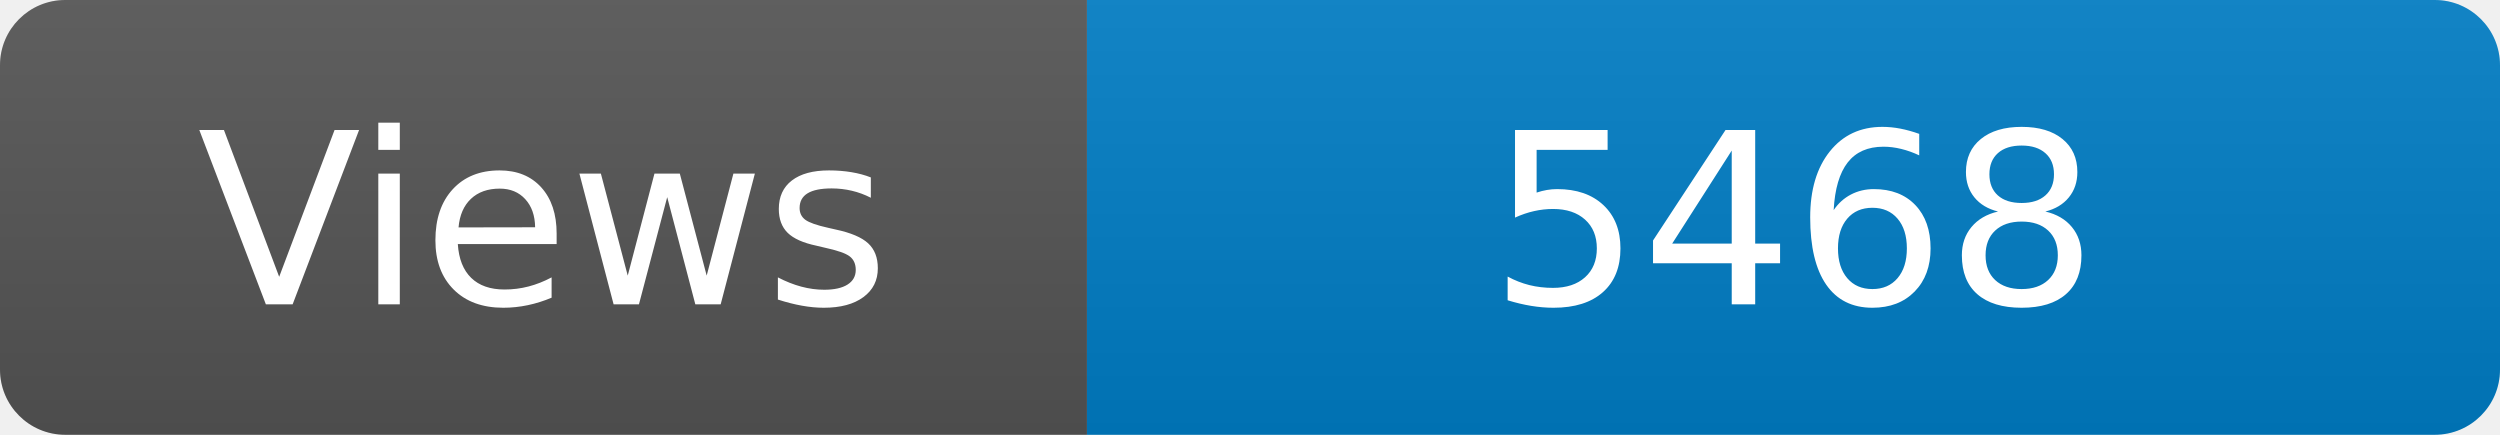
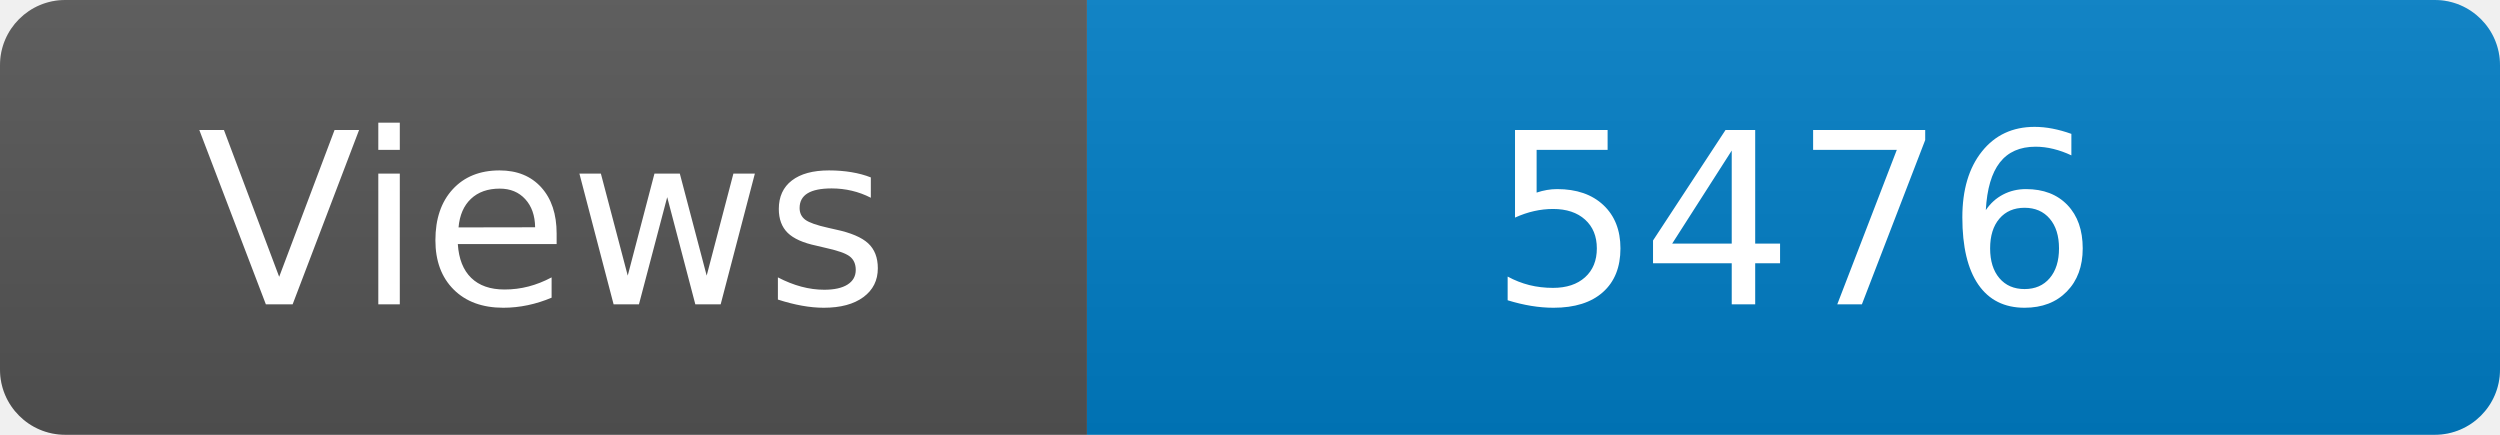
<svg xmlns="http://www.w3.org/2000/svg" width="115" height="20" role="img" aria-label="Maintained?: yes">
  <linearGradient id="s" x2="0" y2="100%">
    <stop offset="0" stop-color="#bbb" stop-opacity=".1" />
    <stop offset="1" stop-opacity=".1" />
  </linearGradient>
  <clipPath id="r">
    <rect width="115" height="20" rx="3" fill="#fff" />
  </clipPath>
  <g clip-path="url(#r)">
    <rect width="50" height="20" fill="#555" />
    <rect x="50" width="160" height="20" fill="#007ec6" />
    <rect width="115" height="20" fill="url(#s)" />
  </g>
  <g fill="#fff" text-anchor="middle" font-family="Verdana,Geneva,DejaVu Sans,sans-serif" font-size="110">
    <text x="250" y="140" transform="scale(.1)" fill="#fff">Views</text>
-     <text x="825" y="140" transform="scale(.1)" fill="#fff">5468</text>
+     <text x="825" y="140" transform="scale(.1)" fill="#fff">5476</text>
  </g>
</svg>
